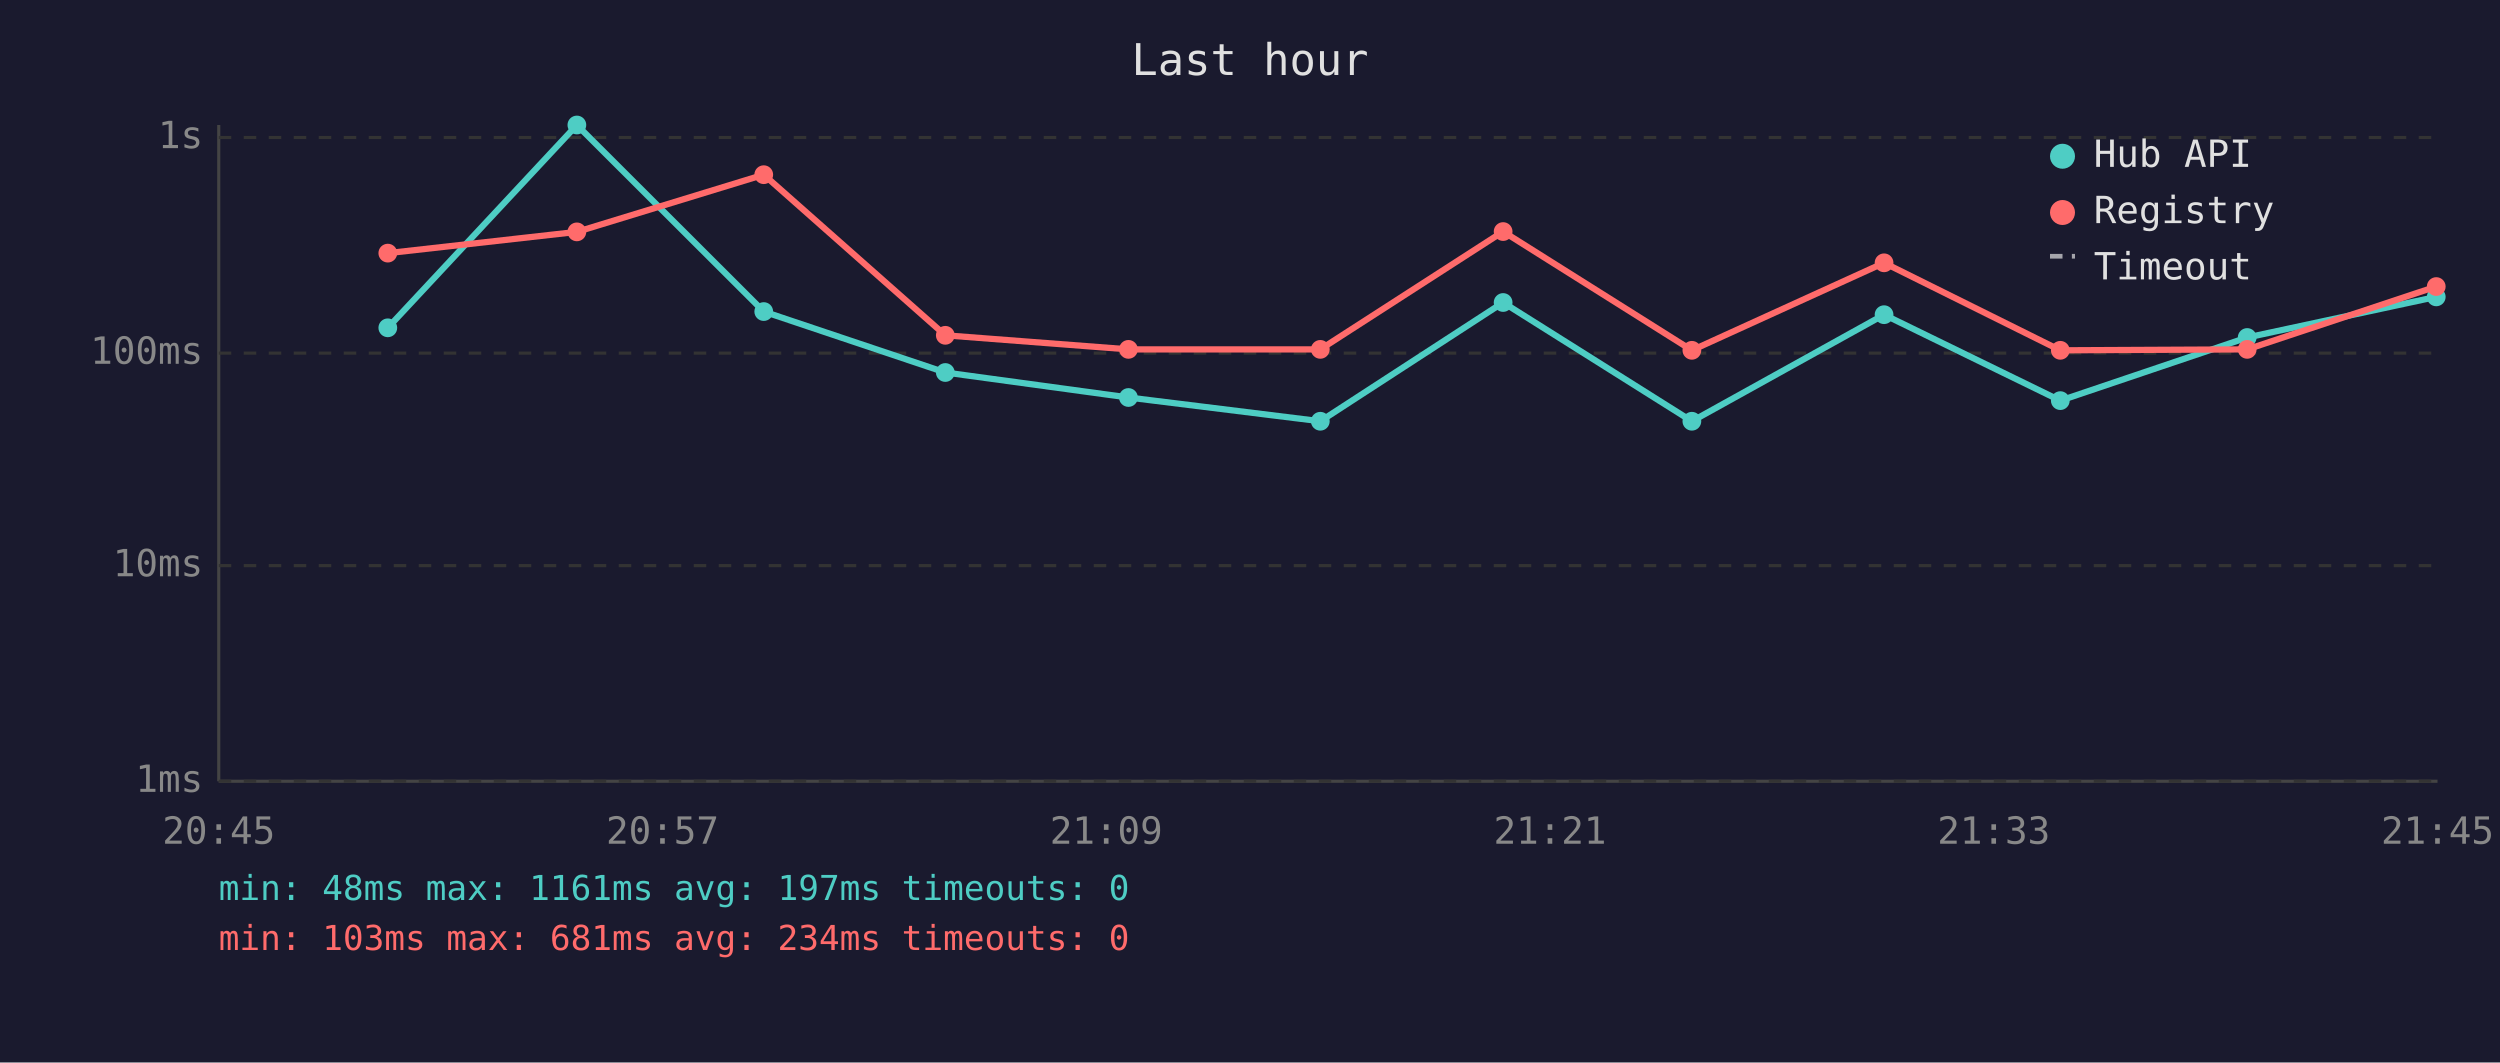
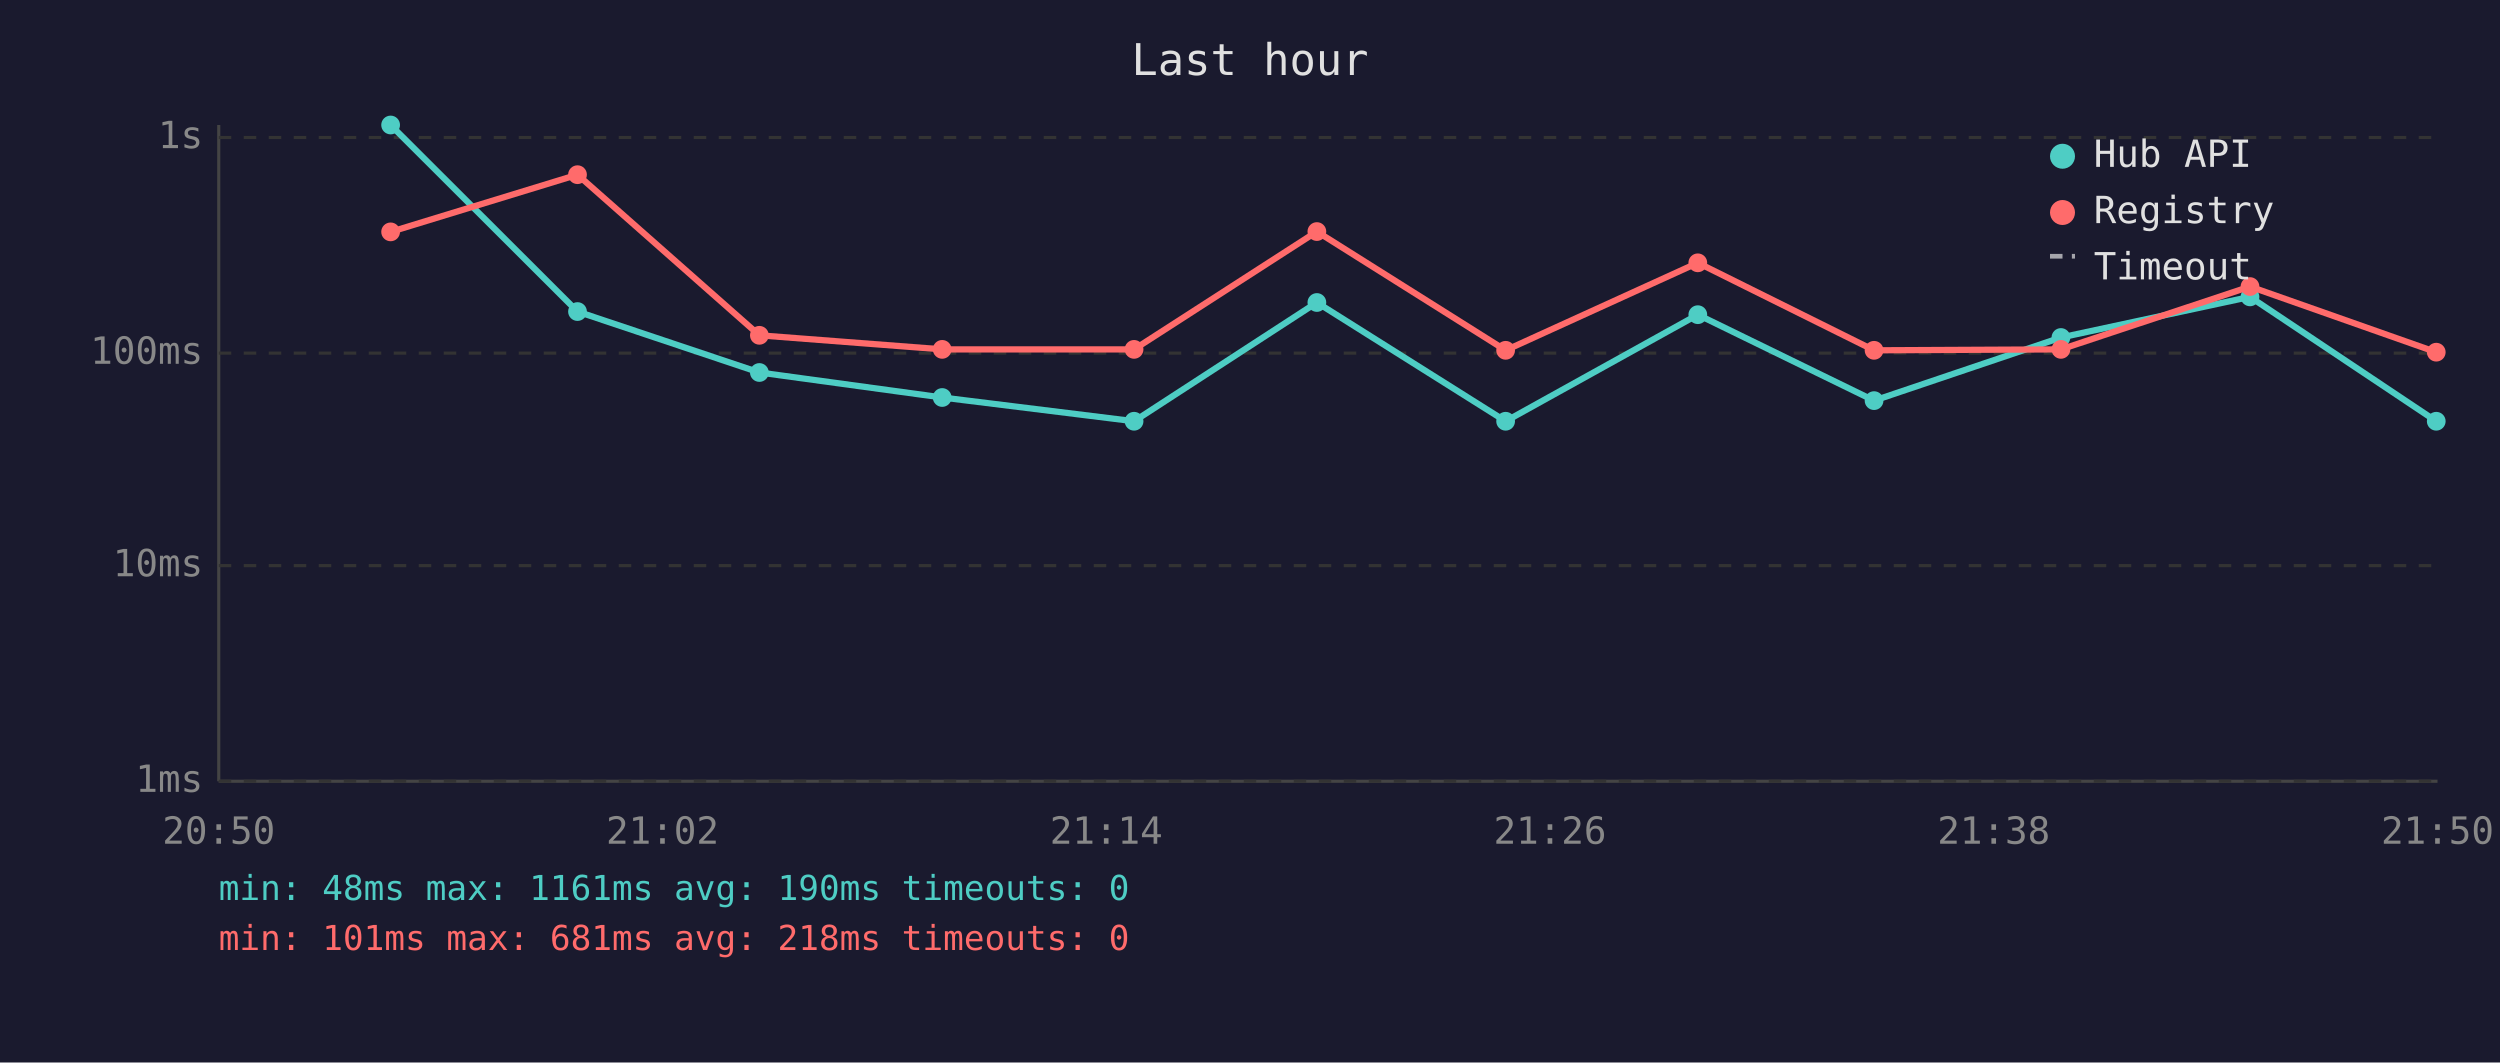
<svg xmlns="http://www.w3.org/2000/svg" viewBox="0 0 800 340" font-family="monospace" font-size="12">
  <rect width="800" height="340" fill="#1a1a2e" />
  <text x="400" y="24" fill="#e0e0e0" font-size="14" text-anchor="middle">Last hour</text>
  <line x1="70" y1="40" x2="70" y2="250" stroke="#444" stroke-width="1" />
  <line x1="70" y1="250" x2="780" y2="250" stroke="#444" stroke-width="1" />
  <line x1="70" y1="250" x2="780" y2="250" stroke="#333" stroke-width="1" stroke-dasharray="4" />
  <text x="65" y="250" fill="#888" text-anchor="end" dominant-baseline="middle">1ms</text>
  <line x1="70" y1="181" x2="780" y2="181" stroke="#333" stroke-width="1" stroke-dasharray="4" />
  <text x="65" y="181" fill="#888" text-anchor="end" dominant-baseline="middle">10ms</text>
  <line x1="70" y1="113" x2="780" y2="113" stroke="#333" stroke-width="1" stroke-dasharray="4" />
  <text x="65" y="113" fill="#888" text-anchor="end" dominant-baseline="middle">100ms</text>
  <line x1="70" y1="44" x2="780" y2="44" stroke="#333" stroke-width="1" stroke-dasharray="4" />
  <text x="65" y="44" fill="#888" text-anchor="end" dominant-baseline="middle">1s</text>
-   <text x="70" y="270" fill="#888" text-anchor="middle">20:45</text>
-   <text x="212" y="270" fill="#888" text-anchor="middle">20:57</text>
-   <text x="354" y="270" fill="#888" text-anchor="middle">21:09</text>
-   <text x="496" y="270" fill="#888" text-anchor="middle">21:21</text>
-   <text x="638" y="270" fill="#888" text-anchor="middle">21:33</text>
-   <text x="780" y="270" fill="#888" text-anchor="middle">21:45</text>
-   <polyline points="124.1,104.9 184.6,40.0 244.4,99.7 302.5,119.2 361.1,127.2 422.5,134.8 481.0,96.8 541.4,134.8 602.9,100.7 659.3,128.2 719.1,108.0 779.6,95.0" fill="none" stroke="#4ecdc4" stroke-width="2" opacity="1" />
-   <circle cx="124.1" cy="104.9" r="3" fill="#4ecdc4" />
-   <circle cx="184.6" cy="40.0" r="3" fill="#4ecdc4" />
-   <circle cx="244.4" cy="99.7" r="3" fill="#4ecdc4" />
-   <circle cx="302.5" cy="119.2" r="3" fill="#4ecdc4" />
-   <circle cx="361.1" cy="127.2" r="3" fill="#4ecdc4" />
-   <circle cx="422.5" cy="134.8" r="3" fill="#4ecdc4" />
-   <circle cx="481.0" cy="96.8" r="3" fill="#4ecdc4" />
-   <circle cx="541.4" cy="134.8" r="3" fill="#4ecdc4" />
-   <circle cx="602.9" cy="100.7" r="3" fill="#4ecdc4" />
-   <circle cx="659.3" cy="128.2" r="3" fill="#4ecdc4" />
-   <circle cx="719.1" cy="108.0" r="3" fill="#4ecdc4" />
-   <circle cx="779.6" cy="95.0" r="3" fill="#4ecdc4" />
-   <polyline points="124.1,81.0 184.6,74.2 244.4,55.9 302.5,107.3 361.1,111.8 422.5,111.8 481.0,74.1 541.4,112.1 602.9,84.1 659.3,112.1 719.1,111.8 779.6,91.7" fill="none" stroke="#ff6b6b" stroke-width="2" opacity="1" />
-   <circle cx="124.1" cy="81.0" r="3" fill="#ff6b6b" />
-   <circle cx="184.6" cy="74.2" r="3" fill="#ff6b6b" />
-   <circle cx="244.4" cy="55.9" r="3" fill="#ff6b6b" />
-   <circle cx="302.5" cy="107.3" r="3" fill="#ff6b6b" />
-   <circle cx="361.1" cy="111.8" r="3" fill="#ff6b6b" />
-   <circle cx="422.5" cy="111.8" r="3" fill="#ff6b6b" />
-   <circle cx="481.0" cy="74.1" r="3" fill="#ff6b6b" />
-   <circle cx="541.4" cy="112.1" r="3" fill="#ff6b6b" />
-   <circle cx="602.9" cy="84.1" r="3" fill="#ff6b6b" />
-   <circle cx="659.3" cy="112.1" r="3" fill="#ff6b6b" />
-   <circle cx="719.1" cy="111.8" r="3" fill="#ff6b6b" />
-   <circle cx="779.6" cy="91.7" r="3" fill="#ff6b6b" />
+   <text x="70" y="270" fill="#888" text-anchor="middle">20:50</text>
+   <text x="212" y="270" fill="#888" text-anchor="middle">21:02</text>
+   <text x="354" y="270" fill="#888" text-anchor="middle">21:14</text>
+   <text x="496" y="270" fill="#888" text-anchor="middle">21:26</text>
+   <text x="638" y="270" fill="#888" text-anchor="middle">21:38</text>
+   <text x="780" y="270" fill="#888" text-anchor="middle">21:50</text>
+   <polyline points="125.0,40.0 184.8,99.7 243.0,119.2 301.5,127.2 362.9,134.8 421.4,96.8 481.8,134.8 543.3,100.7 599.7,128.2 659.5,108.0 720.0,95.0 779.6,134.8" fill="none" stroke="#4ecdc4" stroke-width="2" opacity="1" />
+   <circle cx="125.0" cy="40.0" r="3" fill="#4ecdc4" />
+   <circle cx="184.8" cy="99.7" r="3" fill="#4ecdc4" />
+   <circle cx="243.0" cy="119.2" r="3" fill="#4ecdc4" />
+   <circle cx="301.5" cy="127.2" r="3" fill="#4ecdc4" />
+   <circle cx="362.9" cy="134.8" r="3" fill="#4ecdc4" />
+   <circle cx="421.4" cy="96.8" r="3" fill="#4ecdc4" />
+   <circle cx="481.8" cy="134.8" r="3" fill="#4ecdc4" />
+   <circle cx="543.3" cy="100.7" r="3" fill="#4ecdc4" />
+   <circle cx="599.7" cy="128.2" r="3" fill="#4ecdc4" />
+   <circle cx="659.5" cy="108.0" r="3" fill="#4ecdc4" />
+   <circle cx="720.0" cy="95.0" r="3" fill="#4ecdc4" />
+   <circle cx="779.6" cy="134.8" r="3" fill="#4ecdc4" />
+   <polyline points="125.0,74.2 184.8,55.9 243.0,107.3 301.5,111.8 362.9,111.8 421.4,74.1 481.8,112.1 543.3,84.1 599.7,112.1 659.5,111.8 720.0,91.7 779.6,112.7" fill="none" stroke="#ff6b6b" stroke-width="2" opacity="1" />
+   <circle cx="125.0" cy="74.2" r="3" fill="#ff6b6b" />
+   <circle cx="184.8" cy="55.9" r="3" fill="#ff6b6b" />
+   <circle cx="243.0" cy="107.3" r="3" fill="#ff6b6b" />
+   <circle cx="301.5" cy="111.8" r="3" fill="#ff6b6b" />
+   <circle cx="362.9" cy="111.8" r="3" fill="#ff6b6b" />
+   <circle cx="421.4" cy="74.1" r="3" fill="#ff6b6b" />
+   <circle cx="481.8" cy="112.1" r="3" fill="#ff6b6b" />
+   <circle cx="543.3" cy="84.1" r="3" fill="#ff6b6b" />
+   <circle cx="599.7" cy="112.1" r="3" fill="#ff6b6b" />
+   <circle cx="659.5" cy="111.8" r="3" fill="#ff6b6b" />
+   <circle cx="720.0" cy="91.7" r="3" fill="#ff6b6b" />
+   <circle cx="779.6" cy="112.7" r="3" fill="#ff6b6b" />
  <circle cx="660" cy="50" r="4" fill="#4ecdc4" />
  <text x="670" y="50" fill="#e0e0e0" dominant-baseline="middle">Hub API</text>
  <circle cx="660" cy="68" r="4" fill="#ff6b6b" />
  <text x="670" y="68" fill="#e0e0e0" dominant-baseline="middle">Registry</text>
  <line x1="656" y1="82" x2="664" y2="82" stroke="#e0e0e0" stroke-width="1.5" stroke-dasharray="4,3" opacity="0.7" />
  <text x="670" y="86" fill="#e0e0e0" dominant-baseline="middle">Timeout</text>
-   <text x="70" y="288" fill="#4ecdc4" font-size="11">min: 48ms  max: 1161ms  avg: 197ms  timeouts: 0</text>
-   <text x="70" y="304" fill="#ff6b6b" font-size="11">min: 103ms  max: 681ms  avg: 234ms  timeouts: 0</text>
+   <text x="70" y="288" fill="#4ecdc4" font-size="11">min: 48ms  max: 1161ms  avg: 190ms  timeouts: 0</text>
+   <text x="70" y="304" fill="#ff6b6b" font-size="11">min: 101ms  max: 681ms  avg: 218ms  timeouts: 0</text>
</svg>
